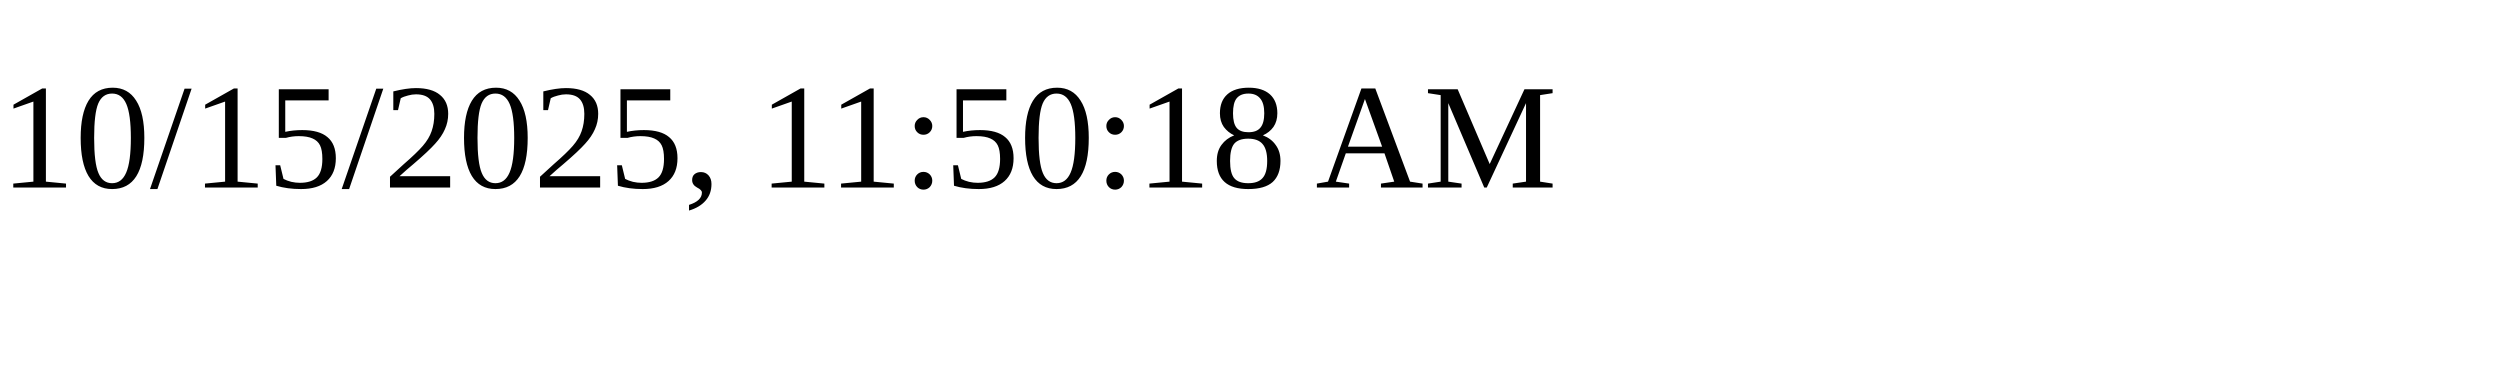
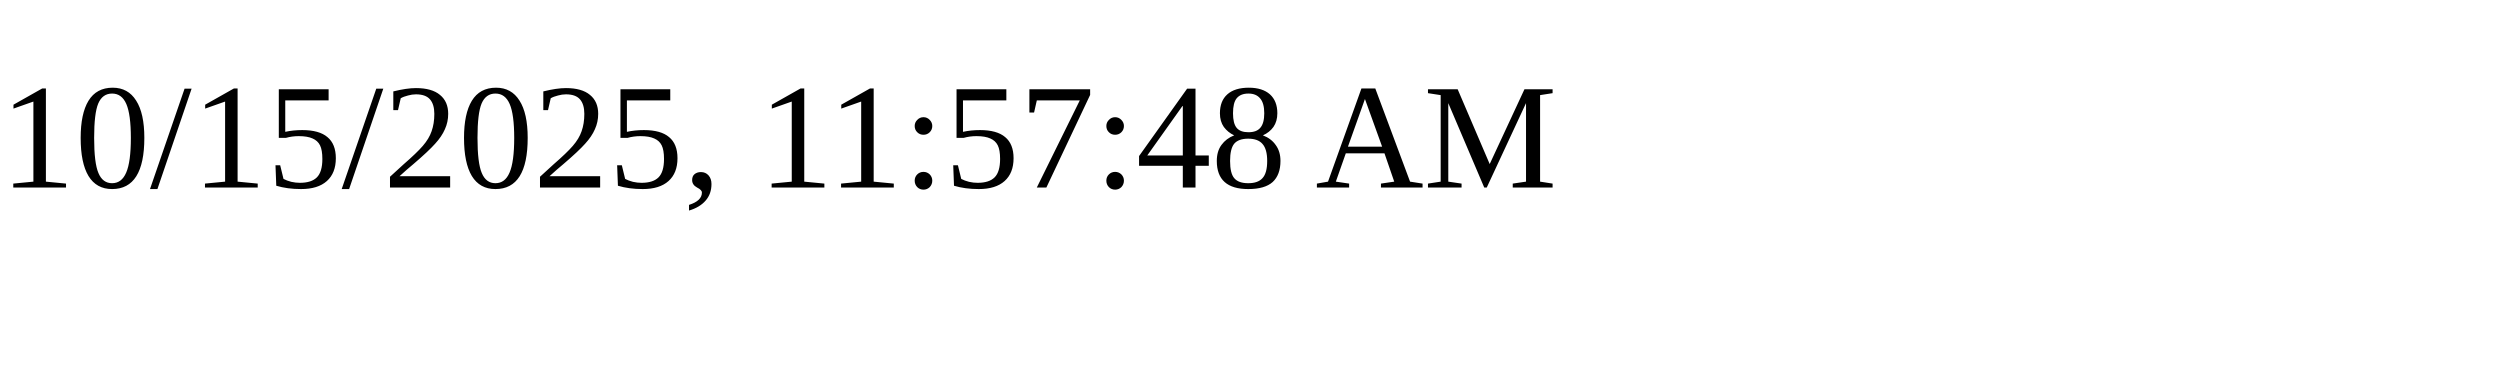
<svg xmlns="http://www.w3.org/2000/svg" height="30" width="200">
-   <text x="0" y="15">10/15/2025, 11:50:18 AM</text>
+   <text x="0" y="15">10/15/2025, 11:57:48 AM</text>
</svg>
